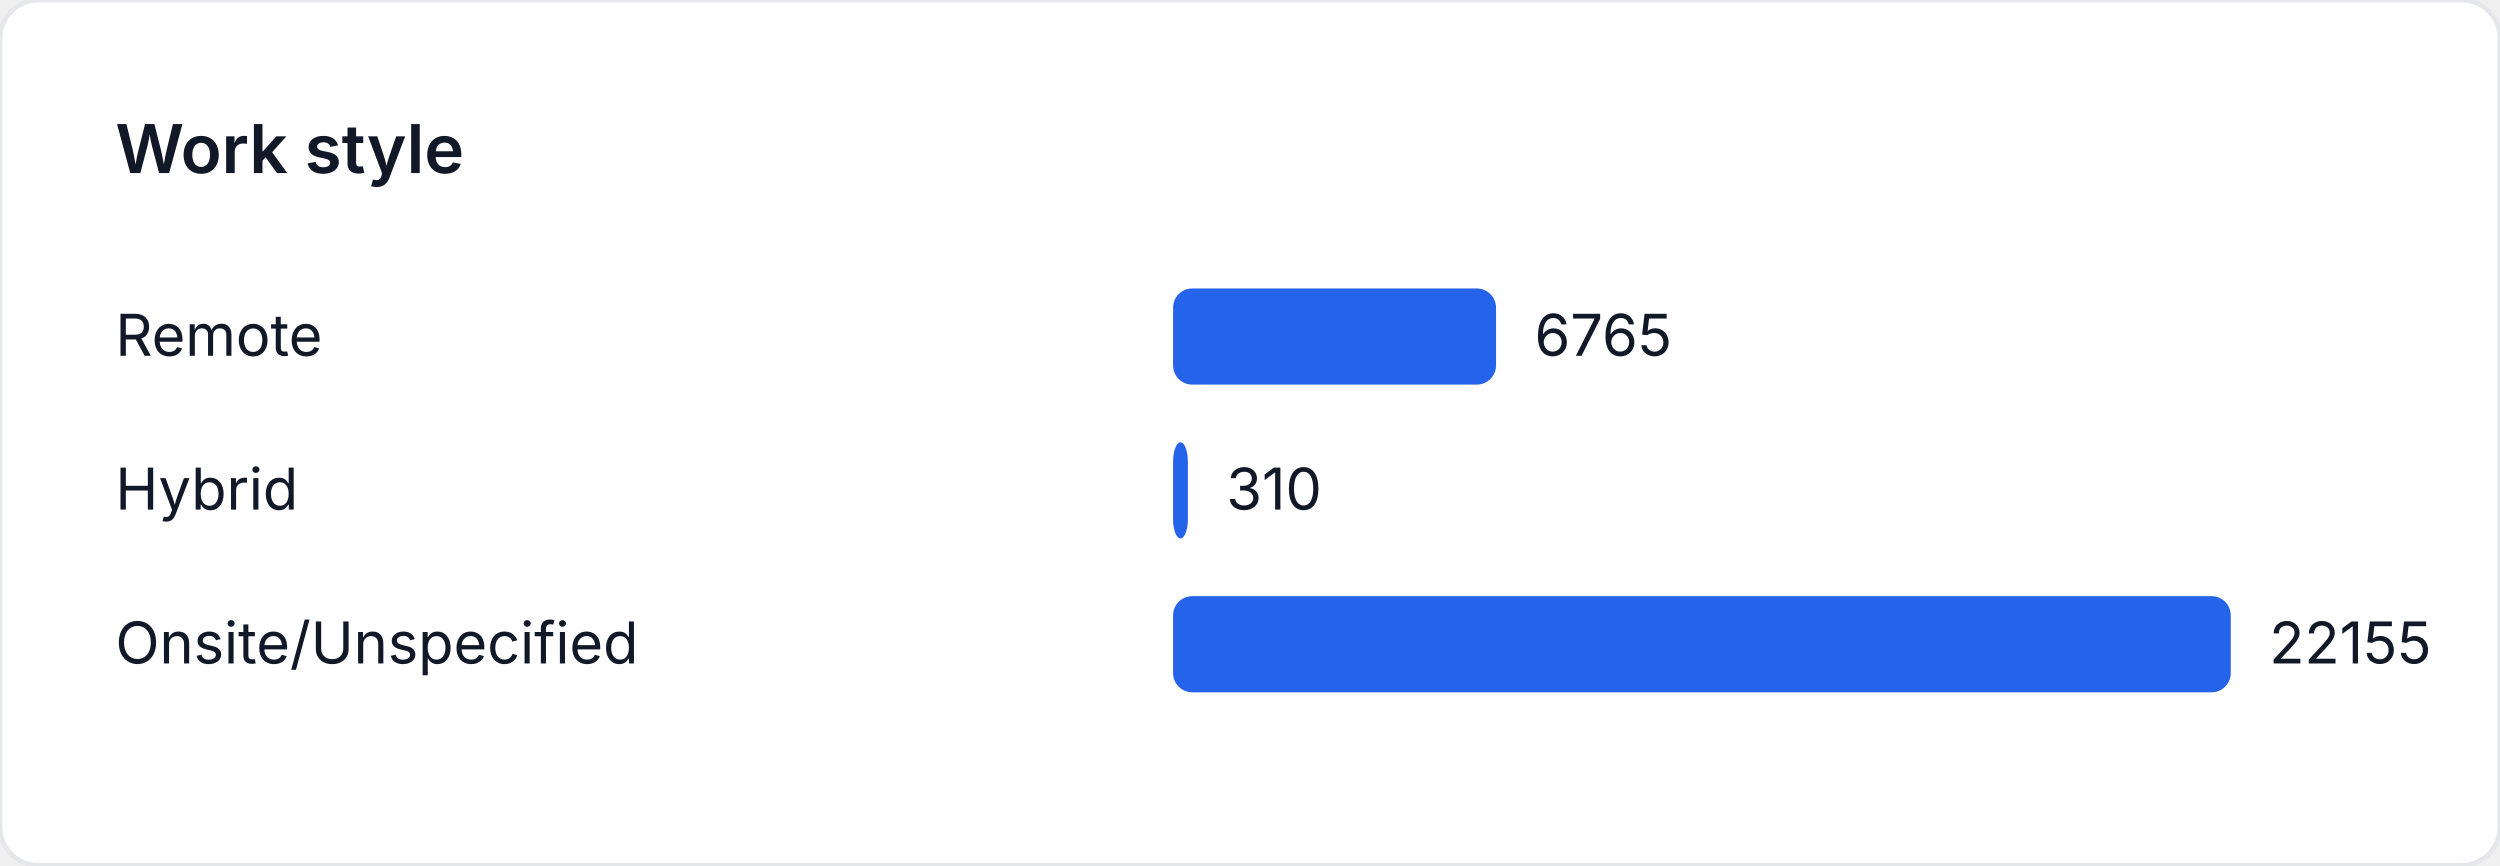
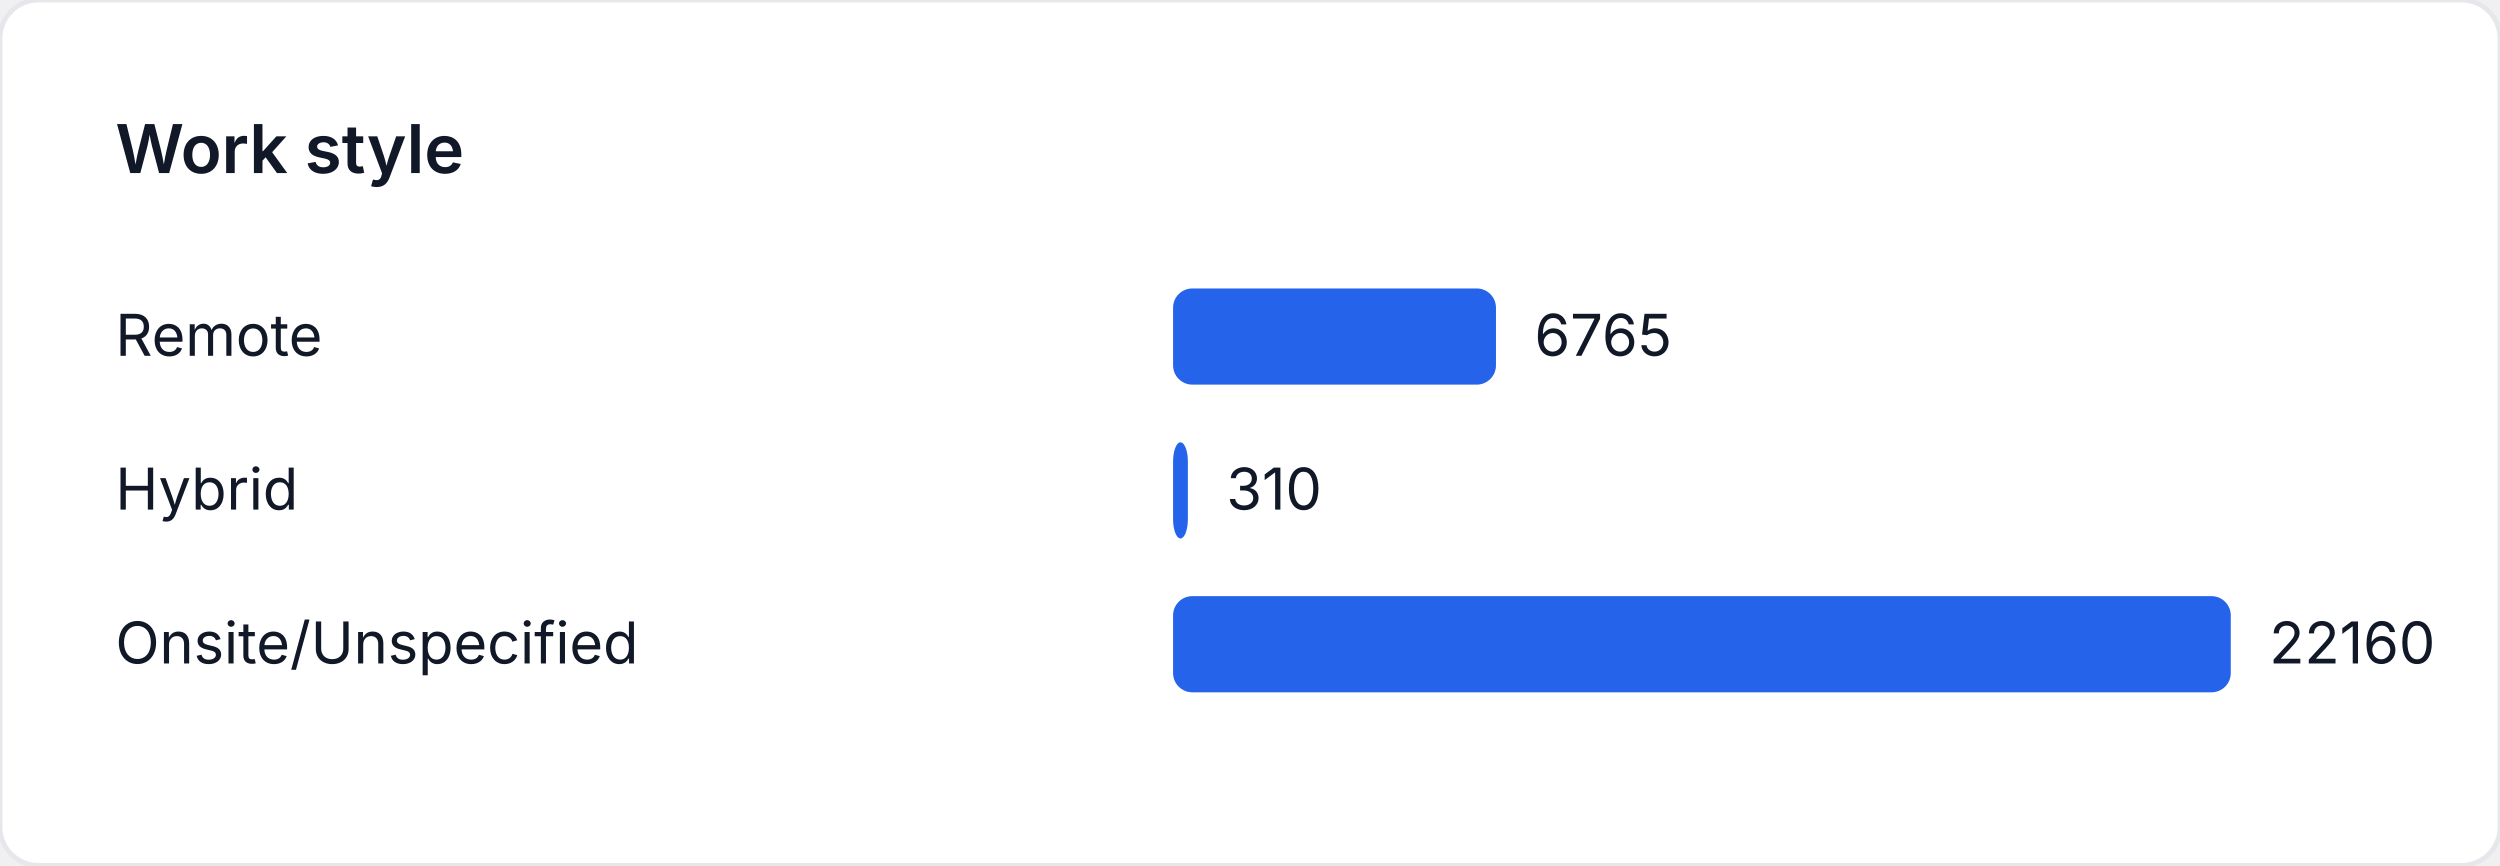
<svg xmlns="http://www.w3.org/2000/svg" width="520" height="180" viewBox="0 0 520 180" role="img" aria-label="Work style">
  <style>
    text { font-family: "Inter", "Segoe UI", sans-serif; font-size: 12px; fill: #111827; }
    .title { font-size: 14px; font-weight: 600; }
  </style>
  <rect width="520" height="180" fill="#ffffff" rx="8" ry="8" stroke="#e5e7eb" />
  <text class="title" x="24" y="36">Work style</text>
  <text x="24" y="74">Remote</text>
-   <rect x="244" y="60" width="67.177" height="20" fill="#2563eb" rx="4" />
-   <text x="319.177" y="74">6765</text>
+   <rect x="244" y="60" width="67.162" height="20" fill="#2563eb" rx="4" />
+   <text x="319.162" y="74">6765</text>
  <text x="24" y="106">Hybrid</text>
  <rect x="244" y="92" width="3.078" height="20" fill="#2563eb" rx="4" />
  <text x="255.078" y="106">310</text>
  <text x="24" y="138">Onsite/Unspecified</text>
  <rect x="244" y="124" width="220" height="20" fill="#2563eb" rx="4" />
-   <text x="472" y="138">22155</text>
+   <text x="472" y="138">22160</text>
</svg>
